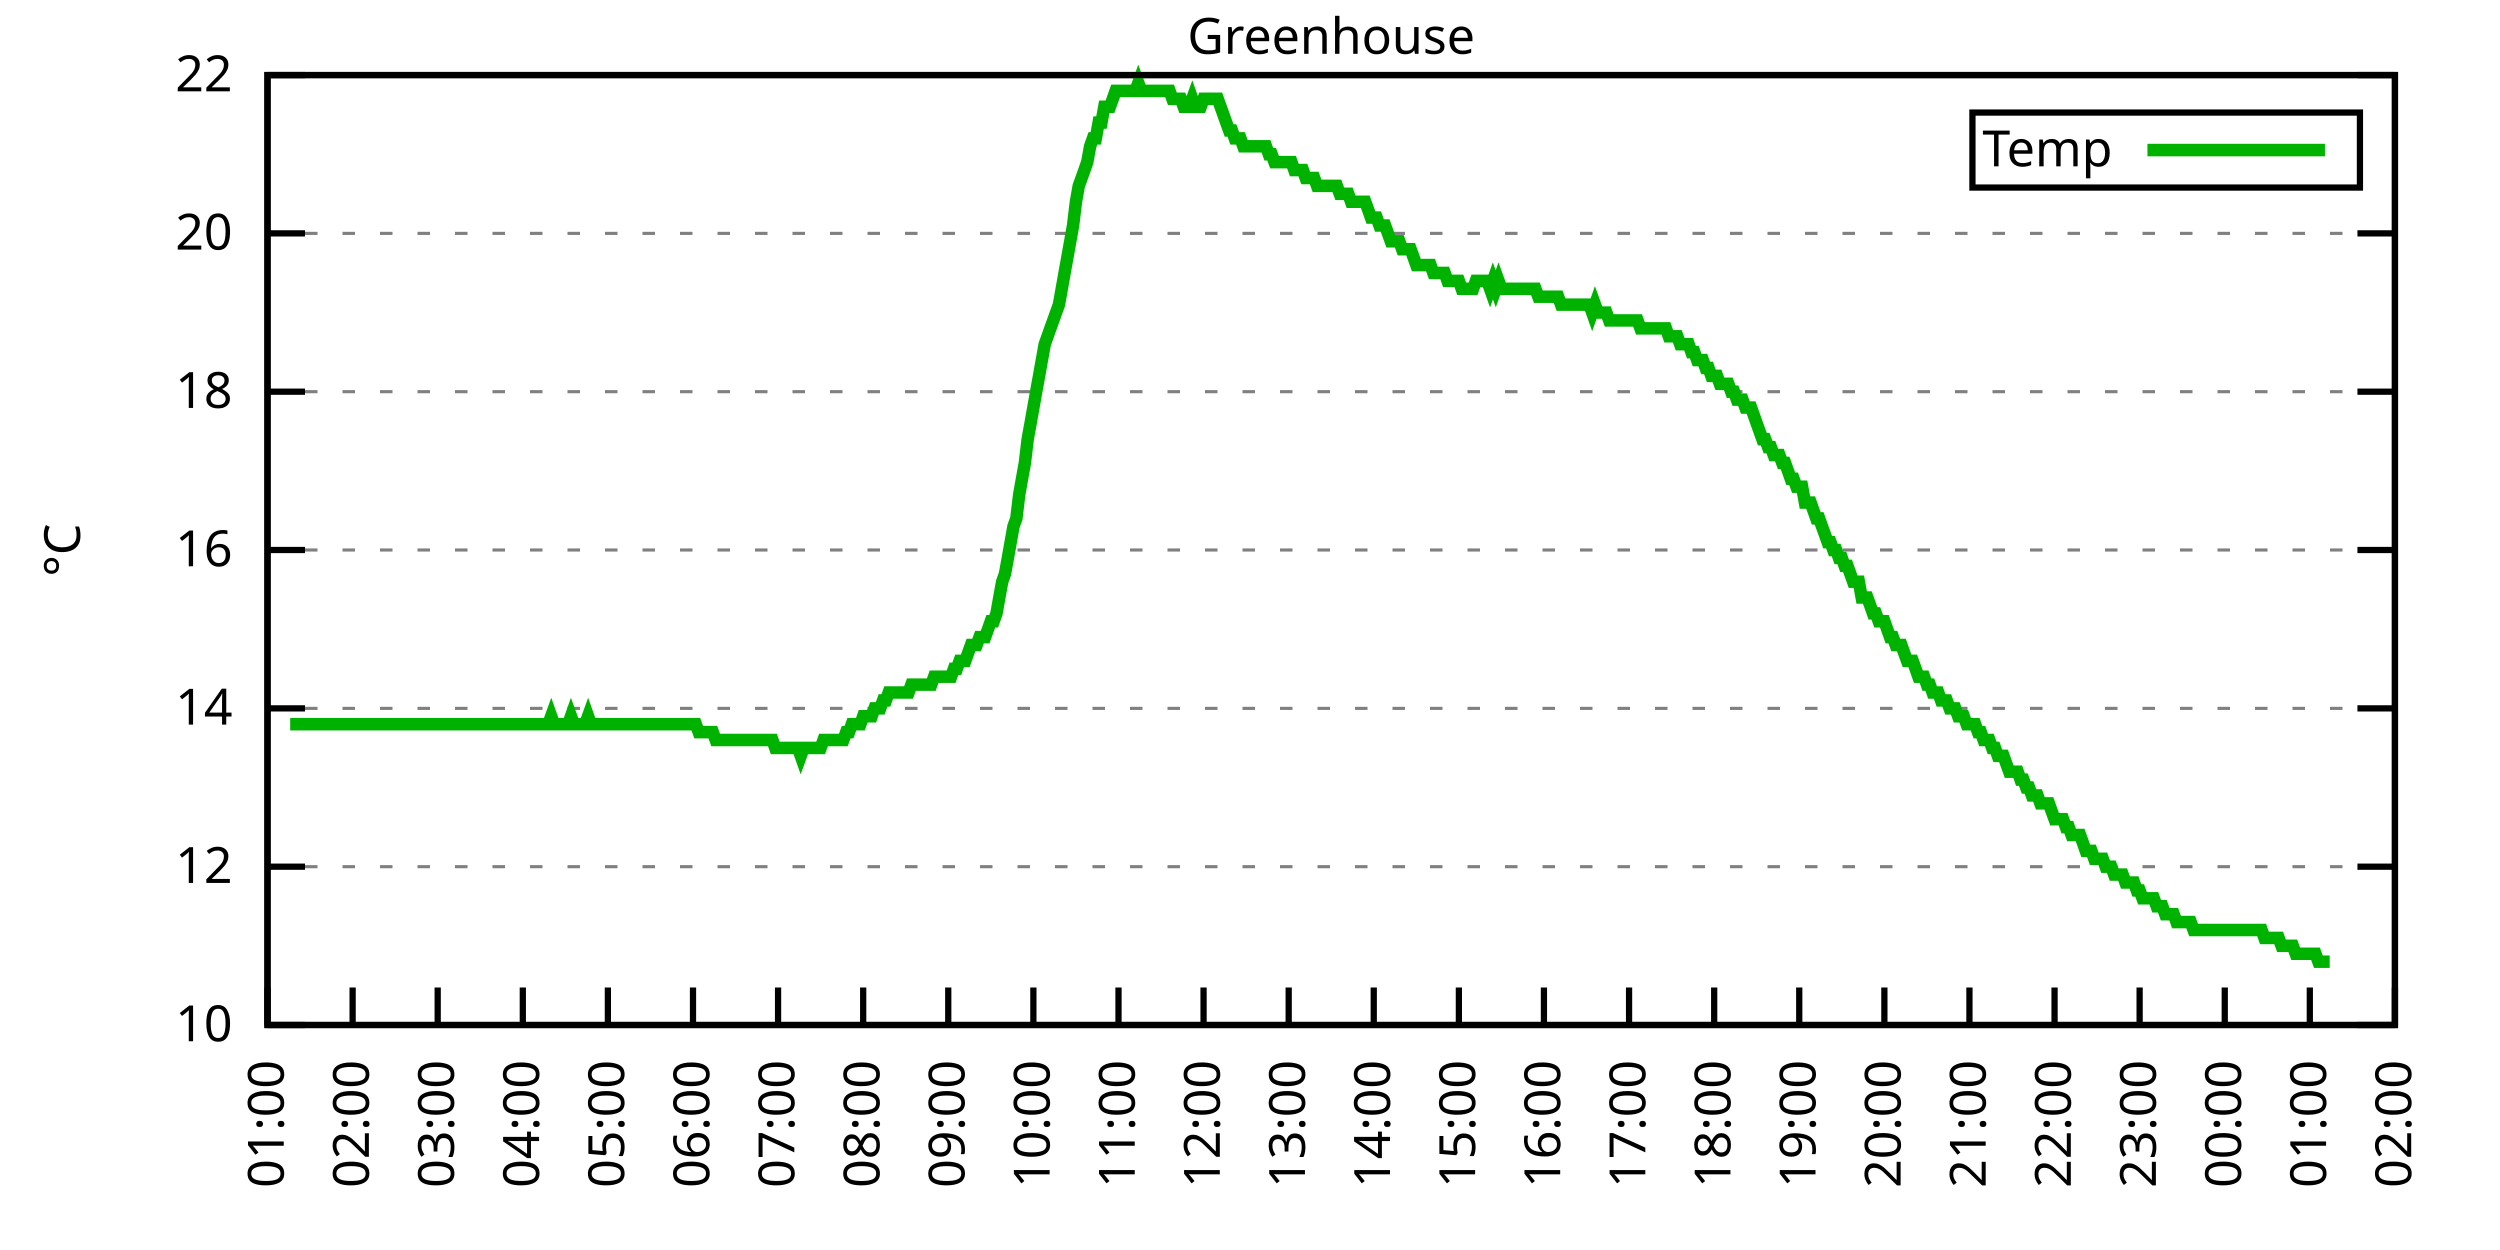
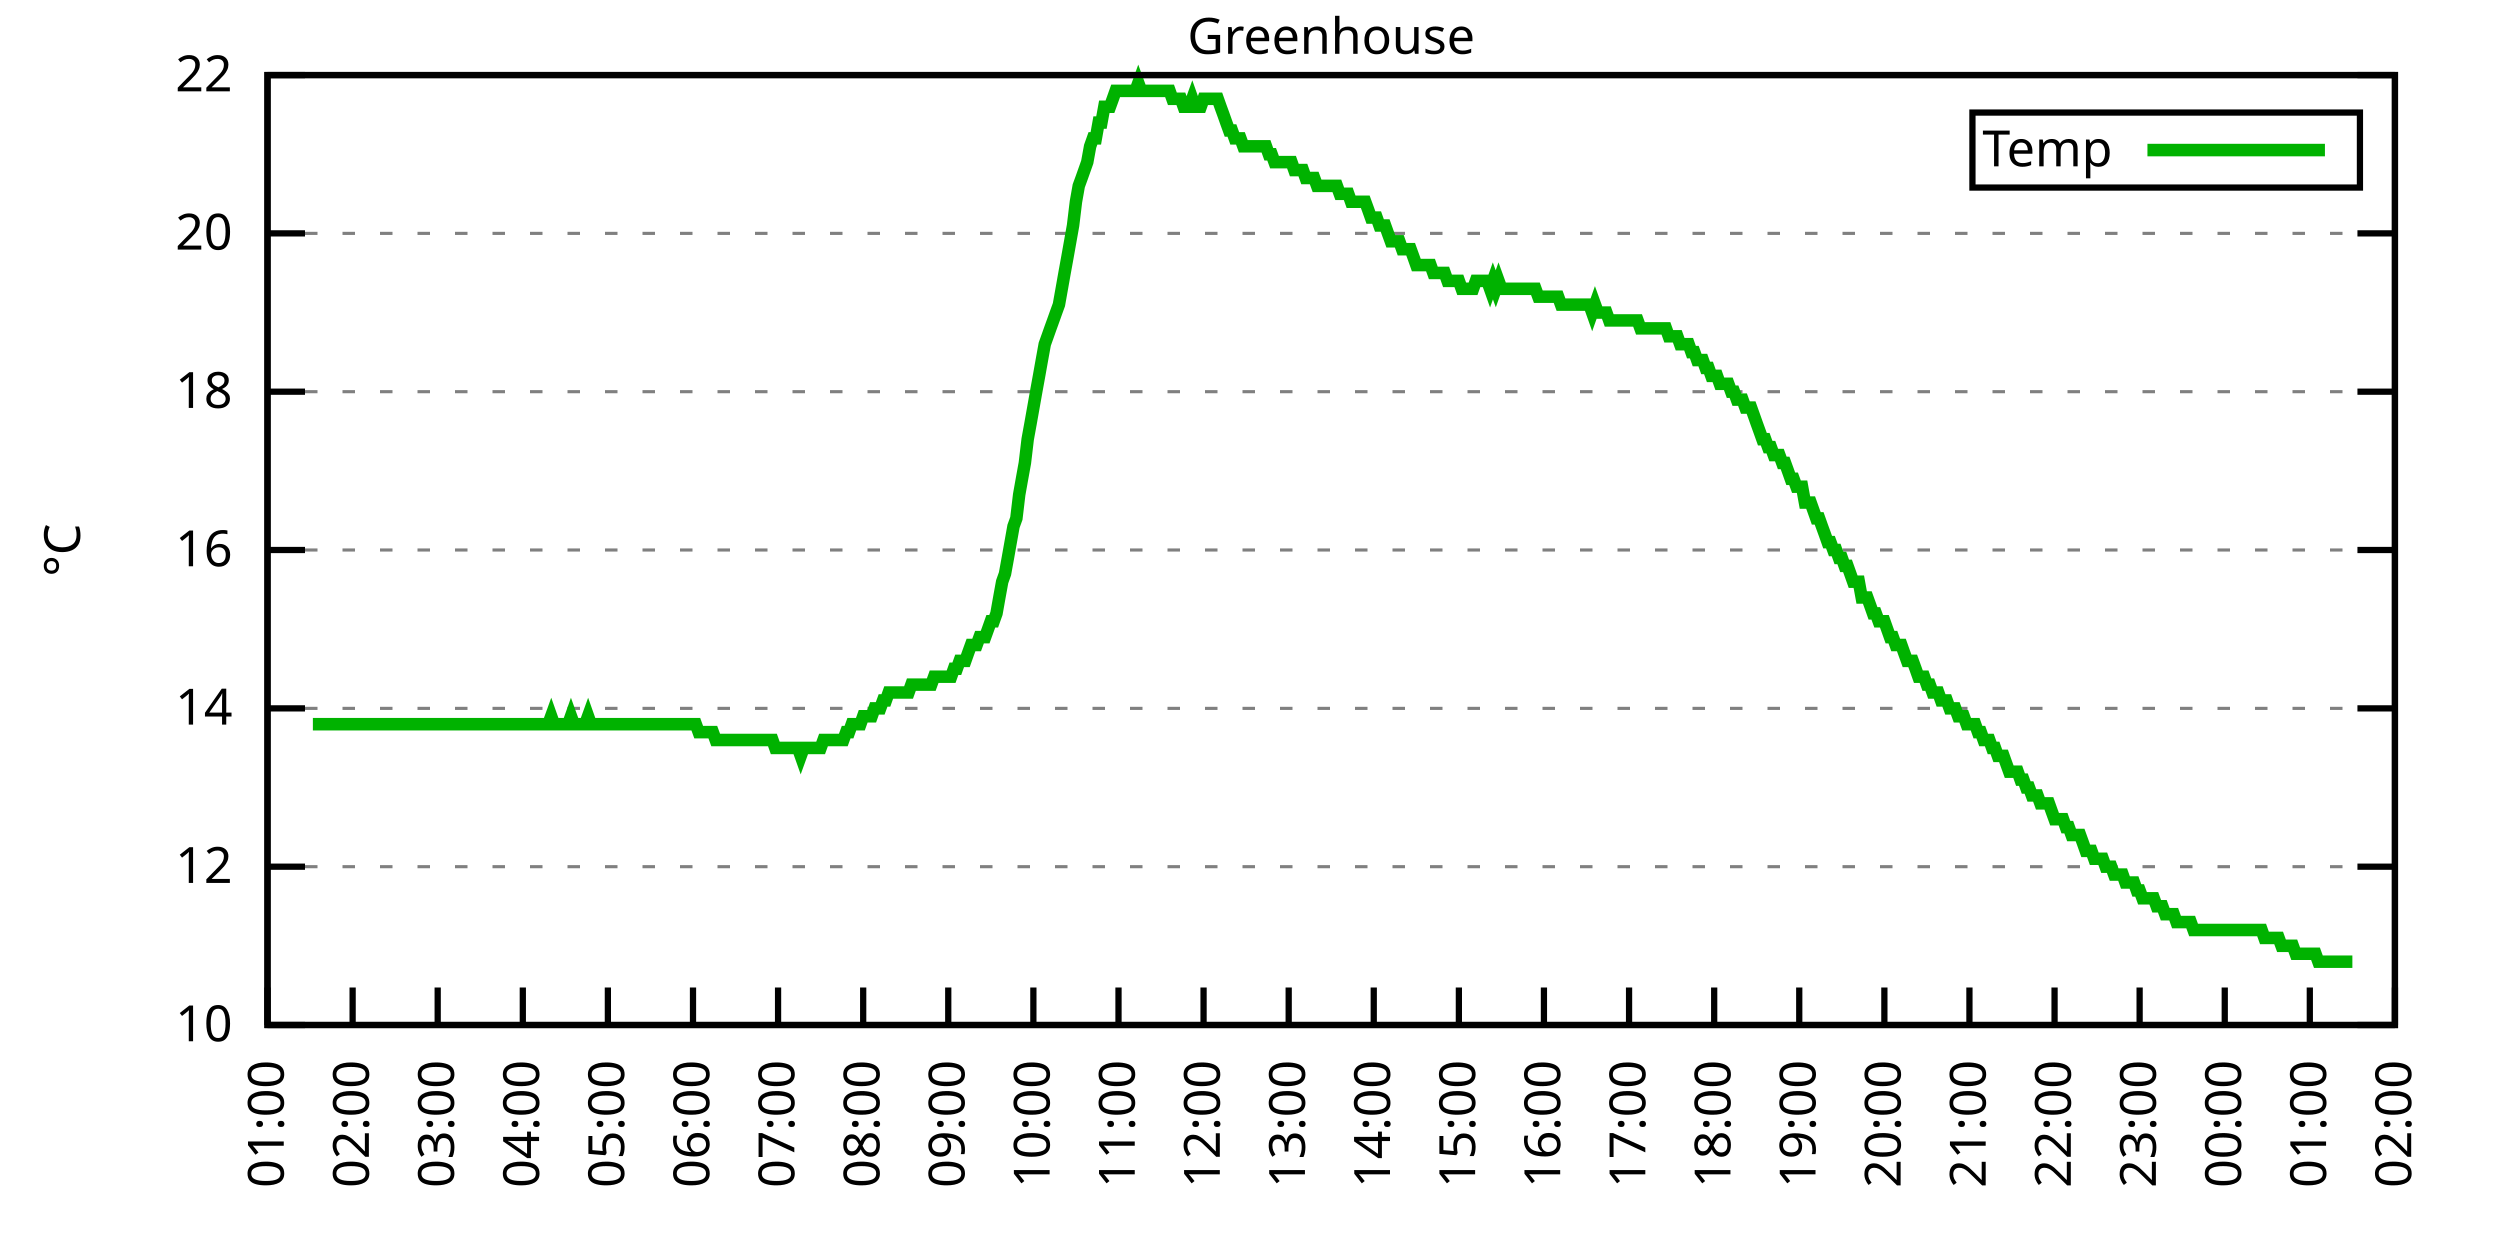
<svg xmlns="http://www.w3.org/2000/svg" xmlns:xlink="http://www.w3.org/1999/xlink" width="400" height="200" viewBox="0 0 400 200">
  <g id="gnuplot_canvas">
    <rect x="0" y="0" width="400" height="200" fill="none" />
    <defs>
      <circle id="gpDot" r="0.5" stroke-width="0.5" stroke="currentColor" />
      <path id="gpPt0" stroke-width="0.333" stroke="currentColor" d="M-1,0 h2 M0,-1 v2" />
      <path id="gpPt1" stroke-width="0.333" stroke="currentColor" d="M-1,-1 L1,1 M1,-1 L-1,1" />
      <path id="gpPt2" stroke-width="0.333" stroke="currentColor" d="M-1,0 L1,0 M0,-1 L0,1 M-1,-1 L1,1 M-1,1 L1,-1" />
      <rect id="gpPt3" stroke-width="0.333" stroke="currentColor" x="-1" y="-1" width="2" height="2" />
      <rect id="gpPt4" stroke-width="0.333" stroke="currentColor" fill="currentColor" x="-1" y="-1" width="2" height="2" />
      <circle id="gpPt5" stroke-width="0.333" stroke="currentColor" cx="0" cy="0" r="1" />
      <use xlink:href="#gpPt5" id="gpPt6" fill="currentColor" stroke="none" />
      <path id="gpPt7" stroke-width="0.333" stroke="currentColor" d="M0,-1.33 L-1.33,0.67 L1.33,0.67 z" />
      <use xlink:href="#gpPt7" id="gpPt8" fill="currentColor" stroke="none" />
      <use xlink:href="#gpPt7" id="gpPt9" stroke="currentColor" transform="rotate(180)" />
      <use xlink:href="#gpPt9" id="gpPt10" fill="currentColor" stroke="none" />
      <use xlink:href="#gpPt3" id="gpPt11" stroke="currentColor" transform="rotate(45)" />
      <use xlink:href="#gpPt11" id="gpPt12" fill="currentColor" stroke="none" />
      <path id="gpPt13" stroke-width="0.333" stroke="currentColor" d="M0,1.330 L1.265,0.411 L0.782,-1.067 L-0.782,-1.076 L-1.265,0.411 z" />
      <use xlink:href="#gpPt13" id="gpPt14" fill="currentColor" stroke="none" />
      <filter id="textbox" filterUnits="objectBoundingBox" x="0" y="0" height="1" width="1">
        <feFlood flood-color="white" flood-opacity="1" result="bgnd" />
        <feComposite in="SourceGraphic" in2="bgnd" operator="atop" />
      </filter>
      <filter id="greybox" filterUnits="objectBoundingBox" x="0" y="0" height="1" width="1">
        <feFlood flood-color="lightgrey" flood-opacity="1" result="grey" />
        <feComposite in="SourceGraphic" in2="grey" operator="atop" />
      </filter>
    </defs>
    <g fill="none" color="white" stroke="currentColor" stroke-width="1.00" stroke-linecap="butt" stroke-linejoin="miter">
</g>
    <g fill="none" color="black" stroke="currentColor" stroke-width="1.00" stroke-linecap="butt" stroke-linejoin="miter">
      <g stroke="none" shape-rendering="crispEdges">
        <polygon fill="rgb(255, 255, 255)" points="42.80,164.00 383.18,164.00 383.18,12.02 42.80,12.02 " />
      </g>
    </g>
    <g fill="none" color="black" stroke="currentColor" stroke-width="1.00" stroke-linecap="butt" stroke-linejoin="miter">
</g>
    <g fill="none" color="black" stroke="black" stroke-width="0.50" stroke-linecap="butt" stroke-linejoin="miter">
</g>
    <g fill="none" color="gray" stroke="currentColor" stroke-width="0.50" stroke-linecap="butt" stroke-linejoin="miter">
      <path stroke="gray" stroke-dasharray="2,4" class="gridline" d="M42.80,164.00 L383.19,164.00  " />
    </g>
    <g fill="none" color="gray" stroke="gray" stroke-width="1.00" stroke-linecap="butt" stroke-linejoin="miter">
</g>
    <g fill="none" color="black" stroke="currentColor" stroke-width="1.00" stroke-linecap="butt" stroke-linejoin="miter">
      <path stroke="black" d="M42.80,164.00 L48.80,164.00 M383.19,164.00 L377.19,164.00  " />
      <g transform="translate(37.20,166.60)" stroke="none" fill="black" font-family="Sans" font-size="8.00" text-anchor="end">
        <text>
          <tspan font-family="Sans"> 10</tspan>
        </text>
      </g>
    </g>
    <g fill="none" color="black" stroke="currentColor" stroke-width="1.00" stroke-linecap="butt" stroke-linejoin="miter">
</g>
    <g fill="none" color="black" stroke="black" stroke-width="0.50" stroke-linecap="butt" stroke-linejoin="miter">
</g>
    <g fill="none" color="gray" stroke="currentColor" stroke-width="0.50" stroke-linecap="butt" stroke-linejoin="miter">
      <path stroke="gray" stroke-dasharray="2,4" class="gridline" d="M42.80,138.67 L383.19,138.67  " />
    </g>
    <g fill="none" color="gray" stroke="gray" stroke-width="1.00" stroke-linecap="butt" stroke-linejoin="miter">
</g>
    <g fill="none" color="black" stroke="currentColor" stroke-width="1.00" stroke-linecap="butt" stroke-linejoin="miter">
      <path stroke="black" d="M42.80,138.67 L48.80,138.67 M383.19,138.67 L377.19,138.67  " />
      <g transform="translate(37.20,141.27)" stroke="none" fill="black" font-family="Sans" font-size="8.00" text-anchor="end">
        <text>
          <tspan font-family="Sans"> 12</tspan>
        </text>
      </g>
    </g>
    <g fill="none" color="black" stroke="currentColor" stroke-width="1.00" stroke-linecap="butt" stroke-linejoin="miter">
</g>
    <g fill="none" color="black" stroke="black" stroke-width="0.50" stroke-linecap="butt" stroke-linejoin="miter">
</g>
    <g fill="none" color="gray" stroke="currentColor" stroke-width="0.50" stroke-linecap="butt" stroke-linejoin="miter">
      <path stroke="gray" stroke-dasharray="2,4" class="gridline" d="M42.80,113.34 L383.19,113.34  " />
    </g>
    <g fill="none" color="gray" stroke="gray" stroke-width="1.00" stroke-linecap="butt" stroke-linejoin="miter">
</g>
    <g fill="none" color="black" stroke="currentColor" stroke-width="1.00" stroke-linecap="butt" stroke-linejoin="miter">
      <path stroke="black" d="M42.80,113.34 L48.80,113.34 M383.19,113.34 L377.19,113.34  " />
      <g transform="translate(37.20,115.94)" stroke="none" fill="black" font-family="Sans" font-size="8.00" text-anchor="end">
        <text>
          <tspan font-family="Sans"> 14</tspan>
        </text>
      </g>
    </g>
    <g fill="none" color="black" stroke="currentColor" stroke-width="1.00" stroke-linecap="butt" stroke-linejoin="miter">
</g>
    <g fill="none" color="black" stroke="black" stroke-width="0.50" stroke-linecap="butt" stroke-linejoin="miter">
</g>
    <g fill="none" color="gray" stroke="currentColor" stroke-width="0.50" stroke-linecap="butt" stroke-linejoin="miter">
      <path stroke="gray" stroke-dasharray="2,4" class="gridline" d="M42.80,88.00 L383.19,88.00  " />
    </g>
    <g fill="none" color="gray" stroke="gray" stroke-width="1.00" stroke-linecap="butt" stroke-linejoin="miter">
</g>
    <g fill="none" color="black" stroke="currentColor" stroke-width="1.00" stroke-linecap="butt" stroke-linejoin="miter">
      <path stroke="black" d="M42.80,88.00 L48.80,88.00 M383.19,88.00 L377.19,88.00  " />
      <g transform="translate(37.20,90.60)" stroke="none" fill="black" font-family="Sans" font-size="8.00" text-anchor="end">
        <text>
          <tspan font-family="Sans"> 16</tspan>
        </text>
      </g>
    </g>
    <g fill="none" color="black" stroke="currentColor" stroke-width="1.00" stroke-linecap="butt" stroke-linejoin="miter">
</g>
    <g fill="none" color="black" stroke="black" stroke-width="0.50" stroke-linecap="butt" stroke-linejoin="miter">
</g>
    <g fill="none" color="gray" stroke="currentColor" stroke-width="0.50" stroke-linecap="butt" stroke-linejoin="miter">
      <path stroke="gray" stroke-dasharray="2,4" class="gridline" d="M42.80,62.67 L383.19,62.67  " />
    </g>
    <g fill="none" color="gray" stroke="gray" stroke-width="1.00" stroke-linecap="butt" stroke-linejoin="miter">
</g>
    <g fill="none" color="black" stroke="currentColor" stroke-width="1.00" stroke-linecap="butt" stroke-linejoin="miter">
      <path stroke="black" d="M42.80,62.67 L48.80,62.67 M383.19,62.67 L377.19,62.67  " />
      <g transform="translate(37.20,65.27)" stroke="none" fill="black" font-family="Sans" font-size="8.00" text-anchor="end">
        <text>
          <tspan font-family="Sans"> 18</tspan>
        </text>
      </g>
    </g>
    <g fill="none" color="black" stroke="currentColor" stroke-width="1.00" stroke-linecap="butt" stroke-linejoin="miter">
</g>
    <g fill="none" color="black" stroke="black" stroke-width="0.50" stroke-linecap="butt" stroke-linejoin="miter">
</g>
    <g fill="none" color="gray" stroke="currentColor" stroke-width="0.50" stroke-linecap="butt" stroke-linejoin="miter">
      <path stroke="gray" stroke-dasharray="2,4" class="gridline" d="M42.80,37.34 L383.19,37.34  " />
    </g>
    <g fill="none" color="gray" stroke="gray" stroke-width="1.00" stroke-linecap="butt" stroke-linejoin="miter">
</g>
    <g fill="none" color="black" stroke="currentColor" stroke-width="1.00" stroke-linecap="butt" stroke-linejoin="miter">
      <path stroke="black" d="M42.80,37.34 L48.80,37.34 M383.19,37.34 L377.19,37.34  " />
      <g transform="translate(37.20,39.94)" stroke="none" fill="black" font-family="Sans" font-size="8.00" text-anchor="end">
        <text>
          <tspan font-family="Sans"> 20</tspan>
        </text>
      </g>
    </g>
    <g fill="none" color="black" stroke="currentColor" stroke-width="1.00" stroke-linecap="butt" stroke-linejoin="miter">
</g>
    <g fill="none" color="black" stroke="black" stroke-width="0.50" stroke-linecap="butt" stroke-linejoin="miter">
</g>
    <g fill="none" color="gray" stroke="currentColor" stroke-width="0.50" stroke-linecap="butt" stroke-linejoin="miter">
      <path stroke="gray" stroke-dasharray="2,4" class="gridline" d="M42.80,12.01 L383.19,12.01  " />
    </g>
    <g fill="none" color="gray" stroke="gray" stroke-width="1.00" stroke-linecap="butt" stroke-linejoin="miter">
</g>
    <g fill="none" color="black" stroke="currentColor" stroke-width="1.00" stroke-linecap="butt" stroke-linejoin="miter">
      <path stroke="black" d="M42.80,12.01 L48.80,12.01 M383.19,12.01 L377.19,12.01  " />
      <g transform="translate(37.20,14.61)" stroke="none" fill="black" font-family="Sans" font-size="8.00" text-anchor="end">
        <text>
          <tspan font-family="Sans"> 22</tspan>
        </text>
      </g>
    </g>
    <g fill="none" color="black" stroke="currentColor" stroke-width="1.00" stroke-linecap="butt" stroke-linejoin="miter">
      <path stroke="black" d="M42.80,164.00 L42.80,158.00  " />
      <g transform="translate(45.40,169.60) rotate(270.00)" stroke="none" fill="black" font-family="Sans" font-size="8.00" text-anchor="end">
        <text>
          <tspan font-family="Sans">01:00</tspan>
        </text>
      </g>
    </g>
    <g fill="none" color="black" stroke="currentColor" stroke-width="1.00" stroke-linecap="butt" stroke-linejoin="miter">
      <path stroke="black" d="M56.42,164.00 L56.42,158.00  " />
      <g transform="translate(59.02,169.60) rotate(270.00)" stroke="none" fill="black" font-family="Sans" font-size="8.00" text-anchor="end">
        <text>
          <tspan font-family="Sans">02:00</tspan>
        </text>
      </g>
    </g>
    <g fill="none" color="black" stroke="currentColor" stroke-width="1.00" stroke-linecap="butt" stroke-linejoin="miter">
      <path stroke="black" d="M70.03,164.00 L70.03,158.00  " />
      <g transform="translate(72.63,169.60) rotate(270.00)" stroke="none" fill="black" font-family="Sans" font-size="8.00" text-anchor="end">
        <text>
          <tspan font-family="Sans">03:00</tspan>
        </text>
      </g>
    </g>
    <g fill="none" color="black" stroke="currentColor" stroke-width="1.00" stroke-linecap="butt" stroke-linejoin="miter">
      <path stroke="black" d="M83.65,164.00 L83.65,158.00  " />
      <g transform="translate(86.25,169.60) rotate(270.00)" stroke="none" fill="black" font-family="Sans" font-size="8.00" text-anchor="end">
        <text>
          <tspan font-family="Sans">04:00</tspan>
        </text>
      </g>
    </g>
    <g fill="none" color="black" stroke="currentColor" stroke-width="1.00" stroke-linecap="butt" stroke-linejoin="miter">
      <path stroke="black" d="M97.26,164.00 L97.26,158.00  " />
      <g transform="translate(99.86,169.60) rotate(270.00)" stroke="none" fill="black" font-family="Sans" font-size="8.00" text-anchor="end">
        <text>
          <tspan font-family="Sans">05:00</tspan>
        </text>
      </g>
    </g>
    <g fill="none" color="black" stroke="currentColor" stroke-width="1.00" stroke-linecap="butt" stroke-linejoin="miter">
      <path stroke="black" d="M110.88,164.00 L110.88,158.00  " />
      <g transform="translate(113.48,169.60) rotate(270.00)" stroke="none" fill="black" font-family="Sans" font-size="8.00" text-anchor="end">
        <text>
          <tspan font-family="Sans">06:00</tspan>
        </text>
      </g>
    </g>
    <g fill="none" color="black" stroke="currentColor" stroke-width="1.00" stroke-linecap="butt" stroke-linejoin="miter">
      <path stroke="black" d="M124.49,164.00 L124.49,158.00  " />
      <g transform="translate(127.09,169.60) rotate(270.00)" stroke="none" fill="black" font-family="Sans" font-size="8.00" text-anchor="end">
        <text>
          <tspan font-family="Sans">07:00</tspan>
        </text>
      </g>
    </g>
    <g fill="none" color="black" stroke="currentColor" stroke-width="1.00" stroke-linecap="butt" stroke-linejoin="miter">
      <path stroke="black" d="M138.11,164.00 L138.11,158.00  " />
      <g transform="translate(140.71,169.60) rotate(270.00)" stroke="none" fill="black" font-family="Sans" font-size="8.00" text-anchor="end">
        <text>
          <tspan font-family="Sans">08:00</tspan>
        </text>
      </g>
    </g>
    <g fill="none" color="black" stroke="currentColor" stroke-width="1.00" stroke-linecap="butt" stroke-linejoin="miter">
      <path stroke="black" d="M151.72,164.00 L151.72,158.00  " />
      <g transform="translate(154.32,169.60) rotate(270.00)" stroke="none" fill="black" font-family="Sans" font-size="8.00" text-anchor="end">
        <text>
          <tspan font-family="Sans">09:00</tspan>
        </text>
      </g>
    </g>
    <g fill="none" color="black" stroke="currentColor" stroke-width="1.00" stroke-linecap="butt" stroke-linejoin="miter">
      <path stroke="black" d="M165.34,164.00 L165.34,158.00  " />
      <g transform="translate(167.94,169.60) rotate(270.00)" stroke="none" fill="black" font-family="Sans" font-size="8.00" text-anchor="end">
        <text>
          <tspan font-family="Sans">10:00</tspan>
        </text>
      </g>
    </g>
    <g fill="none" color="black" stroke="currentColor" stroke-width="1.00" stroke-linecap="butt" stroke-linejoin="miter">
      <path stroke="black" d="M178.96,164.00 L178.96,158.00  " />
      <g transform="translate(181.56,169.60) rotate(270.00)" stroke="none" fill="black" font-family="Sans" font-size="8.00" text-anchor="end">
        <text>
          <tspan font-family="Sans">11:00</tspan>
        </text>
      </g>
    </g>
    <g fill="none" color="black" stroke="currentColor" stroke-width="1.00" stroke-linecap="butt" stroke-linejoin="miter">
      <path stroke="black" d="M192.57,164.00 L192.57,158.00  " />
      <g transform="translate(195.17,169.60) rotate(270.00)" stroke="none" fill="black" font-family="Sans" font-size="8.00" text-anchor="end">
        <text>
          <tspan font-family="Sans">12:00</tspan>
        </text>
      </g>
    </g>
    <g fill="none" color="black" stroke="currentColor" stroke-width="1.00" stroke-linecap="butt" stroke-linejoin="miter">
      <path stroke="black" d="M206.19,164.00 L206.19,158.00  " />
      <g transform="translate(208.79,169.60) rotate(270.00)" stroke="none" fill="black" font-family="Sans" font-size="8.00" text-anchor="end">
        <text>
          <tspan font-family="Sans">13:00</tspan>
        </text>
      </g>
    </g>
    <g fill="none" color="black" stroke="currentColor" stroke-width="1.00" stroke-linecap="butt" stroke-linejoin="miter">
      <path stroke="black" d="M219.80,164.00 L219.80,158.00  " />
      <g transform="translate(222.40,169.60) rotate(270.00)" stroke="none" fill="black" font-family="Sans" font-size="8.00" text-anchor="end">
        <text>
          <tspan font-family="Sans">14:00</tspan>
        </text>
      </g>
    </g>
    <g fill="none" color="black" stroke="currentColor" stroke-width="1.00" stroke-linecap="butt" stroke-linejoin="miter">
      <path stroke="black" d="M233.42,164.00 L233.42,158.00  " />
      <g transform="translate(236.02,169.60) rotate(270.00)" stroke="none" fill="black" font-family="Sans" font-size="8.00" text-anchor="end">
        <text>
          <tspan font-family="Sans">15:00</tspan>
        </text>
      </g>
    </g>
    <g fill="none" color="black" stroke="currentColor" stroke-width="1.00" stroke-linecap="butt" stroke-linejoin="miter">
      <path stroke="black" d="M247.03,164.00 L247.03,158.00  " />
      <g transform="translate(249.63,169.60) rotate(270.00)" stroke="none" fill="black" font-family="Sans" font-size="8.00" text-anchor="end">
        <text>
          <tspan font-family="Sans">16:00</tspan>
        </text>
      </g>
    </g>
    <g fill="none" color="black" stroke="currentColor" stroke-width="1.00" stroke-linecap="butt" stroke-linejoin="miter">
      <path stroke="black" d="M260.65,164.00 L260.65,158.00  " />
      <g transform="translate(263.25,169.60) rotate(270.00)" stroke="none" fill="black" font-family="Sans" font-size="8.00" text-anchor="end">
        <text>
          <tspan font-family="Sans">17:00</tspan>
        </text>
      </g>
    </g>
    <g fill="none" color="black" stroke="currentColor" stroke-width="1.00" stroke-linecap="butt" stroke-linejoin="miter">
      <path stroke="black" d="M274.27,164.00 L274.27,158.00  " />
      <g transform="translate(276.87,169.60) rotate(270.00)" stroke="none" fill="black" font-family="Sans" font-size="8.00" text-anchor="end">
        <text>
          <tspan font-family="Sans">18:00</tspan>
        </text>
      </g>
    </g>
    <g fill="none" color="black" stroke="currentColor" stroke-width="1.00" stroke-linecap="butt" stroke-linejoin="miter">
      <path stroke="black" d="M287.88,164.00 L287.88,158.00  " />
      <g transform="translate(290.48,169.60) rotate(270.00)" stroke="none" fill="black" font-family="Sans" font-size="8.00" text-anchor="end">
        <text>
          <tspan font-family="Sans">19:00</tspan>
        </text>
      </g>
    </g>
    <g fill="none" color="black" stroke="currentColor" stroke-width="1.00" stroke-linecap="butt" stroke-linejoin="miter">
      <path stroke="black" d="M301.50,164.00 L301.50,158.00  " />
      <g transform="translate(304.10,169.60) rotate(270.00)" stroke="none" fill="black" font-family="Sans" font-size="8.00" text-anchor="end">
        <text>
          <tspan font-family="Sans">20:00</tspan>
        </text>
      </g>
    </g>
    <g fill="none" color="black" stroke="currentColor" stroke-width="1.00" stroke-linecap="butt" stroke-linejoin="miter">
      <path stroke="black" d="M315.11,164.00 L315.11,158.00  " />
      <g transform="translate(317.71,169.60) rotate(270.00)" stroke="none" fill="black" font-family="Sans" font-size="8.00" text-anchor="end">
        <text>
          <tspan font-family="Sans">21:00</tspan>
        </text>
      </g>
    </g>
    <g fill="none" color="black" stroke="currentColor" stroke-width="1.00" stroke-linecap="butt" stroke-linejoin="miter">
      <path stroke="black" d="M328.73,164.00 L328.73,158.00  " />
      <g transform="translate(331.33,169.60) rotate(270.00)" stroke="none" fill="black" font-family="Sans" font-size="8.00" text-anchor="end">
        <text>
          <tspan font-family="Sans">22:00</tspan>
        </text>
      </g>
    </g>
    <g fill="none" color="black" stroke="currentColor" stroke-width="1.00" stroke-linecap="butt" stroke-linejoin="miter">
      <path stroke="black" d="M342.34,164.00 L342.34,158.00  " />
      <g transform="translate(344.94,169.60) rotate(270.00)" stroke="none" fill="black" font-family="Sans" font-size="8.00" text-anchor="end">
        <text>
          <tspan font-family="Sans">23:00</tspan>
        </text>
      </g>
    </g>
    <g fill="none" color="black" stroke="currentColor" stroke-width="1.00" stroke-linecap="butt" stroke-linejoin="miter">
      <path stroke="black" d="M355.96,164.00 L355.96,158.00  " />
      <g transform="translate(358.56,169.60) rotate(270.00)" stroke="none" fill="black" font-family="Sans" font-size="8.00" text-anchor="end">
        <text>
          <tspan font-family="Sans">00:00</tspan>
        </text>
      </g>
    </g>
    <g fill="none" color="black" stroke="currentColor" stroke-width="1.00" stroke-linecap="butt" stroke-linejoin="miter">
      <path stroke="black" d="M369.57,164.00 L369.57,158.00  " />
      <g transform="translate(372.17,169.60) rotate(270.00)" stroke="none" fill="black" font-family="Sans" font-size="8.00" text-anchor="end">
        <text>
          <tspan font-family="Sans">01:00</tspan>
        </text>
      </g>
    </g>
    <g fill="none" color="black" stroke="currentColor" stroke-width="1.00" stroke-linecap="butt" stroke-linejoin="miter">
      <path stroke="black" d="M383.19,164.00 L383.19,158.00  " />
      <g transform="translate(385.79,169.60) rotate(270.00)" stroke="none" fill="black" font-family="Sans" font-size="8.00" text-anchor="end">
        <text>
          <tspan font-family="Sans">02:00</tspan>
        </text>
      </g>
    </g>
    <g fill="none" color="black" stroke="currentColor" stroke-width="1.00" stroke-linecap="butt" stroke-linejoin="miter">
</g>
    <g fill="none" color="black" stroke="currentColor" stroke-width="1.00" stroke-linecap="butt" stroke-linejoin="miter">
      <path stroke="black" d="M42.80,12.01 L42.80,164.00 L383.19,164.00 L383.19,12.01 L42.80,12.01 Z  " />
    </g>
    <g fill="none" color="black" stroke="currentColor" stroke-width="1.00" stroke-linecap="butt" stroke-linejoin="miter">
</g>
    <g fill="none" color="black" stroke="currentColor" stroke-width="1.00" stroke-linecap="butt" stroke-linejoin="miter">
      <path stroke="black" d="M315.59,30.01 L315.59,18.01 L377.59,18.01 L377.59,30.01 L315.59,30.01 Z  " />
    </g>
    <g id="Greenhouse_plot_1">
      <g fill="none" color="white" stroke="black" stroke-width="2.00" stroke-linecap="butt" stroke-linejoin="miter">
</g>
      <g fill="none" color="black" stroke="currentColor" stroke-width="2.00" stroke-linecap="butt" stroke-linejoin="miter">
        <g transform="translate(337.99,26.61)" stroke="none" fill="black" font-family="Sans" font-size="8.00" text-anchor="end">
          <text>
            <tspan font-family="Sans">Temp</tspan>
          </text>
        </g>
      </g>
      <g fill="none" color="black" stroke="currentColor" stroke-width="2.00" stroke-linecap="butt" stroke-linejoin="miter">
-         <path stroke="rgb(  0, 178,   0)" d="M343.59,24.01 L371.99,24.01 M46.43,115.87 L46.88,115.87 L47.34,115.87 L47.79,115.87 L48.25,115.87 L48.70,115.87   L49.15,115.87 L49.61,115.87 L50.06,115.87 L50.52,115.87 L50.97,115.87 L51.42,115.87 L51.88,115.87 L52.33,115.87   L52.78,115.87 L53.24,115.87 L53.69,115.87 L54.15,115.87 L54.60,115.87 L55.05,115.87 L55.51,115.87 L55.96,115.87   L56.42,115.87 L56.87,115.87 L57.32,115.87 L57.78,115.87 L58.23,115.87 L58.68,115.87 L59.14,115.87 L59.59,115.87   L60.05,115.87 L60.50,115.87 L60.95,115.87 L61.41,115.87 L61.86,115.87 L62.32,115.87 L62.77,115.87 L63.22,115.87   L63.68,115.87 L64.13,115.87 L64.58,115.87 L65.04,115.87 L65.49,115.87 L65.95,115.87 L66.40,115.87 L66.85,115.87   L67.31,115.87 L67.76,115.87 L68.22,115.87 L68.67,115.87 L69.12,115.87 L69.58,115.87 L70.03,115.87 L70.49,115.87   L70.94,115.87 L71.39,115.87 L71.85,115.87 L72.30,115.87 L72.75,115.87 L73.21,115.87 L73.66,115.87 L74.12,115.87   L74.57,115.87 L75.02,115.87 L75.48,115.87 L75.93,115.87 L76.39,115.87 L76.84,115.87 L77.29,115.87 L77.75,115.87   L78.20,115.87 L78.65,115.87 L79.11,115.87 L79.56,115.87 L80.02,115.87 L80.47,115.87 L80.92,115.87 L81.38,115.87   L81.83,115.87 L82.29,115.87 L82.74,115.87 L83.19,115.87 L83.65,115.87 L84.10,115.87 L84.55,115.87 L85.01,115.87   L85.46,115.87 L85.92,115.87 L86.37,115.87 L86.82,115.87 L87.28,115.87 L87.73,115.87 L88.19,114.60 L88.64,115.87   L89.09,115.87 L89.55,115.87 L90.00,115.87 L90.45,115.87 L90.91,115.87 L91.36,114.60 L91.82,115.87 L92.27,115.87   L92.72,115.87 L93.18,115.87 L93.63,115.87 L94.09,114.60 L94.54,115.87 L94.99,115.87 L95.45,115.87 L95.90,115.87   L96.35,115.87 L96.81,115.87 L97.26,115.87 L97.72,115.87 L98.17,115.87 L98.62,115.87 L99.08,115.87 L99.53,115.87   L99.99,115.87 L100.44,115.87 L100.89,115.87 L101.35,115.87 L101.80,115.87 L102.25,115.87 L102.71,115.87 L103.16,115.87   L103.62,115.87 L104.07,115.87 L104.52,115.87 L104.98,115.87 L105.43,115.87 L105.89,115.87 L106.34,115.87 L106.79,115.87   L107.25,115.87 L107.70,115.87 L108.15,115.87 L108.61,115.87 L109.06,115.87 L109.52,115.87 L109.97,115.87 L110.42,115.87   L110.88,115.87 L111.33,115.87 L111.79,117.14 L112.24,117.14 L112.69,117.14 L113.15,117.14 L113.60,117.14 L114.05,117.14   L114.51,118.40 L114.96,118.40 L115.42,118.40 L115.87,118.40 L116.32,118.40 L116.78,118.40 L117.23,118.40 L117.69,118.40   L118.14,118.40 L118.59,118.40 L119.05,118.40 L119.50,118.40 L119.96,118.40 L120.41,118.40 L120.86,118.40 L121.32,118.40   L121.77,118.40 L122.22,118.40 L122.68,118.40 L123.13,118.40 L123.59,118.40 L124.04,119.67 L124.49,119.67 L124.95,119.67   L125.40,119.67 L125.86,119.67 L126.31,119.67 L126.76,119.67 L127.22,119.67 L127.67,119.67 L128.12,120.94 L128.58,119.67   L129.03,119.67 L129.49,119.67 L129.94,119.67 L130.39,119.67 L130.85,119.67 L131.30,119.67 L131.76,118.40 L132.21,118.40   L132.66,118.40 L133.12,118.40 L133.57,118.40 L134.02,118.40 L134.48,118.40 L134.93,118.40 L135.39,117.14 L135.84,117.14   L136.29,115.87 L136.75,115.87 L137.20,115.87 L137.66,115.87 L138.11,114.60 L138.56,114.60 L139.02,114.60 L139.47,114.60   L139.92,113.34 L140.38,113.34 L140.83,113.34 L141.29,112.07 L141.74,112.07 L142.19,110.80 L142.65,110.80 L143.10,110.80   L143.56,110.80 L144.01,110.80 L144.46,110.80 L144.92,110.80 L145.37,110.80 L145.82,109.54 L146.28,109.54 L146.73,109.54   L147.19,109.54 L147.64,109.54 L148.09,109.54 L148.55,109.54 L149.00,109.54 L149.46,108.27 L149.91,108.27 L150.36,108.27   L150.82,108.27 L151.27,108.27 L151.72,108.27 L152.18,108.27 L152.63,107.00 L153.09,107.00 L153.54,105.74 L153.99,105.74   L154.45,105.74 L154.90,104.47 L155.36,103.20 L155.81,103.20 L156.26,103.20 L156.72,101.94 L157.17,101.94 L157.62,101.94   L158.08,100.67 L158.53,99.40 L158.99,99.40 L159.44,98.14 L159.89,95.60 L160.35,93.07 L160.80,91.80 L161.26,89.27   L161.71,86.74 L162.16,84.21 L162.62,82.94 L163.07,79.14 L163.52,76.61 L163.98,74.07 L164.43,70.27 L164.89,67.74   L165.34,65.21 L165.79,62.67 L166.25,60.14 L166.70,57.61 L167.16,55.07 L167.61,53.81 L168.06,52.54 L168.52,51.27   L168.97,50.01 L169.43,48.74 L169.88,46.21 L170.33,43.67 L170.79,41.14 L171.24,38.61 L171.69,36.08 L172.15,32.28   L172.60,29.74 L173.06,28.48 L173.51,27.21 L173.96,25.94 L174.42,23.41 L174.87,22.14 L175.33,22.14 L175.78,19.61   L176.23,19.61 L176.69,17.08 L177.14,17.08 L177.59,17.08 L178.05,15.81 L178.50,14.54 L178.96,14.54 L179.41,14.54   L179.86,14.54 L180.32,14.54 L180.77,14.54 L181.23,14.54 L181.68,14.54 L182.13,13.28 L182.59,14.54 L183.04,14.54   L183.49,14.54 L183.95,14.54 L184.40,14.54 L184.86,14.54 L185.31,14.54 L185.76,14.54 L186.22,14.54 L186.67,14.54   L187.13,14.54 L187.58,15.81 L188.03,15.81 L188.49,15.81 L188.94,15.81 L189.39,17.08 L189.85,17.08 L190.30,17.08   L190.76,15.81 L191.21,17.08 L191.66,17.08 L192.12,17.08 L192.57,15.81 L193.03,15.81 L193.48,15.81 L193.93,15.81   L194.39,15.81 L194.84,15.81 L195.29,17.08 L195.75,18.34 L196.20,19.61 L196.66,20.88 L197.11,20.88 L197.56,22.14   L198.02,22.14 L198.47,22.14 L198.93,23.41 L199.38,23.41 L199.83,23.41 L200.29,23.41 L200.74,23.41 L201.19,23.41   L201.65,23.41 L202.10,23.41 L202.56,23.41 L203.01,24.68 L203.46,24.68 L203.92,25.94 L204.37,25.94 L204.83,25.94   L205.28,25.94 L205.73,25.94 L206.19,25.94 L206.64,25.94 L207.09,27.21 L207.55,27.21 L208.00,27.21 L208.46,27.21   L208.91,28.48 L209.36,28.48 L209.82,28.48 L210.27,28.48 L210.73,29.74 L211.18,29.74 L211.63,29.74 L212.09,29.74   L212.54,29.74 L213.00,29.74 L213.45,29.74 L213.90,29.74 L214.36,31.01 L214.81,31.01 L215.26,31.01 L215.72,31.01   L216.17,32.28 L216.63,32.28 L217.08,32.28 L217.53,32.28 L217.99,32.28 L218.44,32.28 L218.90,33.54 L219.35,34.81   L219.80,34.81 L220.26,34.81 L220.71,36.08 L221.16,36.08 L221.62,36.08 L222.07,37.34 L222.53,38.61 L222.98,38.61   L223.43,38.61 L223.89,38.61 L224.34,39.87 L224.80,39.87 L225.25,39.87 L225.70,39.87 L226.16,41.14 L226.61,42.41   L227.06,42.41 L227.52,42.41 L227.97,42.41 L228.43,42.41 L228.88,42.41 L229.33,43.67 L229.79,43.67 L230.24,43.67   L230.70,43.67 L231.15,43.67 L231.60,44.94 L232.06,44.94 L232.51,44.94 L232.96,44.94 L233.42,44.94 L233.87,46.21   L234.33,46.21 L234.78,46.21 L235.23,46.21 L235.69,46.21 L236.14,44.94 L236.60,44.94 L237.05,44.94 L237.50,44.94   L237.96,44.94 L238.41,46.21 L238.86,44.94 L239.32,46.21 L239.77,44.94 L240.23,46.21 L240.68,46.21 L241.13,46.21   L241.59,46.21 L242.04,46.21 L242.50,46.21 L242.95,46.21 L243.40,46.21 L243.86,46.21 L244.31,46.21 L244.76,46.21   L245.22,46.21 L245.67,46.21 L246.13,47.47 L246.58,47.47 L247.03,47.47 L247.49,47.47 L247.94,47.47 L248.40,47.47   L248.85,47.47 L249.30,47.47 L249.76,48.74 L250.21,48.74 L250.66,48.74 L251.12,48.74 L251.57,48.74 L252.03,48.74   L252.48,48.74 L252.93,48.74 L253.39,48.74 L253.84,48.74 L254.30,48.74 L254.75,50.01 L255.20,48.74 L255.66,50.01   L256.11,50.01 L256.56,50.01 L257.02,50.01 L257.47,51.27 L257.93,51.27 L258.38,51.27 L258.83,51.27 L259.29,51.27   L259.74,51.27 L260.20,51.27 L260.65,51.27 L261.10,51.27 L261.56,51.27 L262.01,51.27 L262.47,52.54 L262.92,52.54   L263.37,52.54 L263.83,52.54 L264.28,52.54 L264.73,52.54 L265.19,52.54 L265.64,52.54 L266.10,52.54 L266.55,52.54   L267.00,53.81 L267.46,53.81 L267.91,53.81 L268.37,53.81 L268.82,55.07 L269.27,55.07 L269.73,55.07 L270.18,55.07   L270.63,56.34 L271.09,56.34 L271.54,57.61 L272.00,57.61 L272.45,57.61 L272.90,58.87 L273.36,58.87 L273.81,60.14   L274.27,60.14 L274.72,60.14 L275.17,61.41 L275.63,61.41 L276.08,61.41 L276.53,61.41 L276.99,62.67 L277.44,62.67   L277.90,63.94 L278.35,63.94 L278.80,63.94 L279.26,65.21 L279.71,65.21 L280.17,65.21 L280.62,66.47 L281.07,67.74   L281.53,69.01 L281.98,70.27 L282.43,70.27 L282.89,71.54 L283.34,71.54 L283.80,72.81 L284.25,72.81 L284.70,72.81   L285.16,74.07 L285.61,74.07 L286.07,75.34 L286.52,76.61 L286.97,76.61 L287.43,77.87 L287.88,77.87 L288.33,77.87   L288.79,80.41 L289.24,80.41 L289.70,80.41 L290.15,81.67 L290.60,82.94 L291.06,82.94 L291.51,84.21 L291.97,85.47   L292.42,86.74 L292.87,86.74 L293.33,88.00 L293.78,88.00 L294.23,89.27 L294.69,89.27 L295.14,90.54 L295.60,90.54   L296.05,91.80 L296.50,93.07 L296.96,93.07 L297.41,93.07 L297.87,95.60 L298.32,95.60 L298.77,95.60 L299.23,96.87   L299.68,98.14 L300.13,98.14 L300.59,99.40 L301.04,99.40 L301.50,99.40 L301.95,100.67 L302.40,101.94 L302.86,101.94   L303.31,103.20 L303.77,103.20 L304.22,103.20 L304.67,104.47 L305.13,105.74 L305.58,105.74 L306.03,105.74 L306.49,107.00   L306.94,108.27 L307.40,108.27 L307.85,108.27 L308.30,109.54 L308.76,109.54 L309.21,110.80 L309.67,110.80 L310.12,110.80   L310.57,112.07 L311.03,112.07 L311.48,112.07 L311.94,113.34 L312.39,113.34 L312.84,113.34 L313.30,114.60 L313.75,114.60   L314.20,114.60 L314.66,115.87 L315.11,115.87 L315.57,115.87 L316.02,115.87 L316.47,117.14 L316.93,117.14 L317.38,118.40   L317.84,118.40 L318.29,118.40 L318.74,119.67 L319.20,119.67 L319.65,120.94 L320.10,120.94 L320.56,120.94 L321.01,122.20   L321.47,123.47 L321.92,123.47 L322.37,123.47 L322.83,123.47 L323.28,124.74 L323.74,124.74 L324.19,126.00 L324.64,126.00   L325.10,127.27 L325.55,127.27 L326.00,127.27 L326.46,128.54 L326.91,128.54 L327.37,128.54 L327.82,128.54 L328.27,129.80   L328.73,131.07 L329.18,131.07 L329.64,131.07 L330.09,131.07 L330.54,132.34 L331.00,132.34 L331.45,133.60 L331.90,133.60   L332.36,133.60 L332.81,133.60 L333.27,134.87 L333.72,136.14 L334.17,136.14 L334.63,136.14 L335.08,137.40 L335.54,137.40   L335.99,137.40 L336.44,137.40 L336.90,138.67 L337.35,138.67 L337.80,138.67 L338.26,139.93 L338.71,139.93 L339.17,139.93   L339.62,139.93 L340.07,141.20 L340.53,141.20 L340.98,141.20 L341.44,141.20 L341.89,142.47 L342.34,142.47 L342.80,143.73   L343.25,143.73 L343.70,143.73 L344.16,143.73 L344.61,143.73 L345.07,145.00 L345.52,145.00 L345.97,145.00 L346.43,146.27   L346.88,146.27 L347.34,146.27 L347.79,146.27 L348.24,147.53 L348.70,147.53 L349.15,147.53 L349.60,147.53 L350.06,147.53   L350.51,147.53 L350.97,148.80 L351.42,148.80 L351.87,148.80 L352.33,148.80 L352.78,148.80 L353.24,148.80 L353.69,148.80   L354.14,148.80 L354.60,148.80 L355.05,148.80 L355.50,148.80 L355.96,148.80 L356.41,148.80 L356.87,148.80 L357.32,148.80   L357.77,148.80 L358.23,148.80 L358.68,148.80 L359.14,148.80 L359.59,148.80 L360.04,148.80 L360.50,148.80 L360.95,148.80   L361.41,148.80 L361.86,148.80 L362.31,150.07 L362.77,150.07 L363.22,150.07 L363.67,150.07 L364.13,150.07 L364.58,150.07   L365.04,151.33 L365.49,151.33 L365.94,151.33 L366.40,151.33 L366.85,151.33 L367.31,152.60 L367.76,152.60 L368.21,152.60   L368.67,152.60 L369.12,152.60 L369.57,152.60 L370.03,152.60 L370.48,152.60 L370.94,153.87 L371.39,153.87 L371.84,153.87   L372.30,153.87 L372.75,153.87  " />
+         <path stroke="rgb(  0, 178,   0)" d="M343.59,24.01 L371.99,24.01 M50.06,115.87 L50.52,115.87 L50.97,115.87 L51.42,115.87 L51.88,115.87 L52.33,115.87   L52.78,115.87 L53.24,115.87 L53.69,115.87 L54.15,115.87 L54.60,115.87 L55.05,115.87 L55.51,115.87 L55.96,115.87   L56.42,115.87 L56.87,115.87 L57.32,115.87 L57.78,115.87 L58.23,115.87 L58.68,115.87 L59.14,115.87 L59.59,115.87   L60.05,115.87 L60.50,115.87 L60.95,115.87 L61.41,115.87 L61.86,115.87 L62.32,115.87 L62.77,115.87 L63.22,115.87   L63.68,115.87 L64.13,115.87 L64.58,115.87 L65.04,115.87 L65.49,115.87 L65.95,115.87 L66.40,115.87 L66.85,115.87   L67.31,115.87 L67.76,115.87 L68.22,115.87 L68.67,115.87 L69.12,115.87 L69.58,115.87 L70.03,115.87 L70.49,115.87   L70.94,115.87 L71.39,115.87 L71.85,115.87 L72.30,115.87 L72.75,115.87 L73.21,115.87 L73.66,115.87 L74.12,115.87   L74.57,115.87 L75.02,115.87 L75.48,115.87 L75.93,115.87 L76.39,115.87 L76.84,115.87 L77.29,115.87 L77.75,115.87   L78.20,115.87 L78.65,115.87 L79.11,115.87 L79.56,115.87 L80.02,115.87 L80.47,115.87 L80.92,115.87 L81.38,115.87   L81.83,115.87 L82.29,115.87 L82.74,115.87 L83.19,115.87 L83.65,115.87 L84.10,115.87 L84.55,115.87 L85.01,115.87   L85.46,115.87 L85.92,115.87 L86.37,115.87 L86.82,115.87 L87.28,115.87 L87.73,115.87 L88.19,114.60 L88.64,115.87   L89.09,115.87 L89.55,115.87 L90.00,115.87 L90.45,115.87 L90.91,115.87 L91.36,114.60 L91.82,115.87 L92.27,115.87   L92.72,115.87 L93.18,115.87 L93.63,115.87 L94.09,114.60 L94.54,115.87 L94.99,115.87 L95.45,115.87 L95.90,115.87   L96.35,115.87 L96.81,115.87 L97.26,115.87 L97.72,115.87 L98.17,115.87 L98.62,115.87 L99.08,115.87 L99.53,115.87   L99.99,115.87 L100.44,115.87 L100.89,115.87 L101.35,115.87 L101.80,115.87 L102.25,115.87 L102.71,115.87 L103.16,115.87   L103.62,115.87 L104.07,115.87 L104.52,115.87 L104.98,115.87 L105.43,115.87 L105.89,115.87 L106.34,115.87 L106.79,115.87   L107.25,115.87 L107.70,115.87 L108.15,115.87 L108.61,115.87 L109.06,115.87 L109.52,115.87 L109.97,115.87 L110.42,115.87   L110.88,115.87 L111.33,115.87 L111.79,117.14 L112.24,117.14 L112.69,117.14 L113.15,117.14 L113.60,117.14 L114.05,117.14   L114.51,118.40 L114.96,118.40 L115.42,118.40 L115.87,118.40 L116.32,118.40 L116.78,118.40 L117.23,118.40 L117.69,118.40   L118.14,118.40 L118.59,118.40 L119.05,118.40 L119.50,118.40 L119.96,118.40 L120.41,118.40 L120.86,118.40 L121.32,118.40   L121.77,118.40 L122.22,118.40 L122.68,118.40 L123.13,118.40 L123.59,118.40 L124.04,119.67 L124.49,119.67 L124.95,119.67   L125.40,119.67 L125.86,119.67 L126.31,119.67 L126.76,119.67 L127.22,119.67 L127.67,119.67 L128.12,120.94 L128.58,119.67   L129.03,119.67 L129.49,119.67 L129.94,119.67 L130.39,119.67 L130.85,119.67 L131.30,119.67 L131.76,118.40 L132.21,118.40   L132.66,118.40 L133.12,118.40 L133.57,118.40 L134.02,118.40 L134.48,118.40 L134.93,118.40 L135.39,117.14 L135.84,117.14   L136.29,115.87 L136.75,115.87 L137.20,115.87 L137.66,115.87 L138.11,114.60 L138.56,114.60 L139.02,114.60 L139.47,114.60   L139.92,113.34 L140.38,113.34 L140.83,113.34 L141.29,112.07 L141.74,112.07 L142.19,110.80 L142.65,110.80 L143.10,110.80   L143.56,110.80 L144.01,110.80 L144.46,110.80 L144.92,110.80 L145.37,110.80 L145.82,109.54 L146.28,109.54 L146.73,109.54   L147.19,109.54 L147.64,109.54 L148.09,109.54 L148.55,109.54 L149.00,109.54 L149.46,108.27 L149.91,108.27 L150.36,108.27   L150.82,108.27 L151.27,108.27 L151.72,108.27 L152.18,108.27 L152.63,107.00 L153.09,107.00 L153.54,105.74 L153.99,105.74   L154.45,105.74 L154.90,104.47 L155.36,103.20 L155.81,103.20 L156.26,103.20 L156.72,101.94 L157.17,101.94 L157.62,101.94   L158.08,100.67 L158.53,99.40 L158.99,99.40 L159.44,98.14 L159.89,95.60 L160.35,93.07 L160.80,91.80 L161.26,89.27   L161.71,86.74 L162.16,84.21 L162.62,82.94 L163.07,79.14 L163.52,76.61 L163.98,74.07 L164.43,70.27 L164.89,67.74   L165.34,65.21 L165.79,62.67 L166.25,60.14 L166.70,57.61 L167.16,55.07 L167.61,53.81 L168.06,52.54 L168.52,51.27   L168.97,50.01 L169.43,48.74 L169.88,46.21 L170.33,43.67 L170.79,41.14 L171.24,38.61 L171.69,36.08 L172.15,32.28   L172.60,29.74 L173.06,28.48 L173.51,27.21 L173.96,25.94 L174.42,23.41 L174.87,22.14 L175.33,22.14 L175.78,19.61   L176.23,19.61 L176.69,17.08 L177.14,17.08 L177.59,17.08 L178.05,15.81 L178.50,14.54 L178.96,14.54 L179.41,14.54   L179.86,14.54 L180.32,14.54 L180.77,14.54 L181.23,14.54 L181.68,14.54 L182.13,13.28 L182.59,14.54 L183.04,14.54   L183.49,14.54 L183.95,14.54 L184.40,14.54 L184.86,14.54 L185.31,14.54 L185.76,14.54 L186.22,14.54 L186.67,14.54   L187.13,14.54 L187.58,15.81 L188.03,15.81 L188.49,15.81 L188.94,15.81 L189.39,17.08 L189.85,17.08 L190.30,17.08   L190.76,15.81 L191.21,17.08 L191.66,17.08 L192.12,17.08 L192.57,15.81 L193.03,15.81 L193.48,15.81 L193.93,15.81   L194.39,15.81 L194.84,15.81 L195.29,17.08 L195.75,18.34 L196.20,19.61 L196.66,20.88 L197.11,20.88 L197.56,22.14   L198.02,22.14 L198.47,22.14 L198.93,23.41 L199.38,23.41 L199.83,23.41 L200.29,23.41 L200.74,23.41 L201.19,23.41   L201.65,23.41 L202.10,23.41 L202.56,23.41 L203.01,24.68 L203.46,24.68 L203.92,25.94 L204.37,25.94 L204.83,25.94   L205.28,25.94 L205.73,25.94 L206.19,25.94 L206.64,25.94 L207.09,27.21 L207.55,27.21 L208.00,27.21 L208.46,27.21   L208.91,28.48 L209.36,28.48 L209.82,28.48 L210.27,28.48 L210.73,29.74 L211.18,29.74 L211.63,29.74 L212.09,29.74   L212.54,29.74 L213.00,29.74 L213.45,29.74 L213.90,29.74 L214.36,31.01 L214.81,31.01 L215.26,31.01 L215.72,31.01   L216.17,32.28 L216.63,32.28 L217.08,32.28 L217.53,32.28 L217.99,32.28 L218.44,32.28 L218.90,33.54 L219.35,34.81   L219.80,34.81 L220.26,34.81 L220.71,36.08 L221.16,36.08 L221.62,36.08 L222.07,37.34 L222.53,38.61 L222.98,38.61   L223.43,38.61 L223.89,38.61 L224.34,39.87 L224.80,39.87 L225.25,39.87 L225.70,39.87 L226.16,41.14 L226.61,42.41   L227.06,42.41 L227.52,42.41 L227.97,42.41 L228.43,42.41 L228.88,42.41 L229.33,43.67 L229.79,43.67 L230.24,43.67   L230.70,43.67 L231.15,43.67 L231.60,44.94 L232.06,44.94 L232.51,44.94 L232.96,44.94 L233.42,44.94 L233.87,46.21   L234.33,46.21 L234.78,46.21 L235.23,46.21 L235.69,46.21 L236.14,44.94 L236.60,44.94 L237.05,44.94 L237.50,44.94   L237.96,44.94 L238.41,46.21 L238.86,44.94 L239.32,46.21 L239.77,44.94 L240.23,46.21 L240.68,46.21 L241.13,46.21   L241.59,46.21 L242.04,46.21 L242.50,46.21 L242.95,46.21 L243.40,46.21 L243.86,46.21 L244.31,46.21 L244.76,46.21   L245.22,46.21 L245.67,46.21 L246.13,47.47 L246.58,47.47 L247.03,47.47 L247.49,47.47 L247.94,47.47 L248.40,47.47   L248.85,47.47 L249.30,47.47 L249.76,48.74 L250.21,48.74 L250.66,48.74 L251.12,48.74 L251.57,48.74 L252.03,48.74   L252.48,48.74 L252.93,48.74 L253.39,48.74 L253.84,48.74 L254.30,48.74 L254.75,50.01 L255.20,48.74 L255.66,50.01   L256.11,50.01 L256.56,50.01 L257.02,50.01 L257.47,51.27 L257.93,51.27 L258.38,51.27 L258.83,51.27 L259.29,51.27   L259.74,51.27 L260.20,51.27 L260.65,51.27 L261.10,51.27 L261.56,51.27 L262.01,51.27 L262.47,52.54 L262.92,52.54   L263.37,52.54 L263.83,52.54 L264.28,52.54 L264.73,52.54 L265.19,52.54 L265.64,52.54 L266.10,52.54 L266.55,52.54   L267.00,53.81 L267.46,53.81 L267.91,53.81 L268.37,53.81 L268.82,55.07 L269.27,55.07 L269.73,55.07 L270.18,55.07   L270.63,56.34 L271.09,56.34 L271.54,57.61 L272.00,57.61 L272.45,57.61 L272.90,58.87 L273.36,58.87 L273.81,60.14   L274.27,60.14 L274.72,60.14 L275.17,61.41 L275.63,61.41 L276.08,61.41 L276.53,61.41 L276.99,62.67 L277.44,62.67   L277.90,63.94 L278.35,63.94 L278.80,63.94 L279.26,65.21 L279.71,65.21 L280.17,65.21 L280.62,66.47 L281.07,67.74   L281.53,69.01 L281.98,70.27 L282.43,70.27 L282.89,71.54 L283.34,71.54 L283.80,72.81 L284.25,72.81 L284.70,72.81   L285.16,74.07 L285.61,74.07 L286.07,75.34 L286.52,76.61 L286.97,76.61 L287.43,77.87 L287.88,77.87 L288.33,77.87   L288.79,80.41 L289.24,80.41 L289.70,80.41 L290.15,81.67 L290.60,82.94 L291.06,82.94 L291.51,84.21 L291.97,85.47   L292.42,86.74 L292.87,86.74 L293.33,88.00 L293.78,88.00 L294.23,89.27 L294.69,89.27 L295.14,90.54 L295.60,90.54   L296.05,91.80 L296.50,93.07 L296.96,93.07 L297.41,93.07 L297.87,95.60 L298.32,95.60 L298.77,95.60 L299.23,96.87   L299.68,98.14 L300.13,98.14 L300.59,99.40 L301.04,99.40 L301.50,99.40 L301.95,100.67 L302.40,101.94 L302.86,101.94   L303.31,103.20 L303.77,103.20 L304.22,103.20 L304.67,104.47 L305.13,105.74 L305.58,105.74 L306.03,105.74 L306.49,107.00   L306.94,108.27 L307.40,108.27 L307.85,108.27 L308.30,109.54 L308.76,109.54 L309.21,110.80 L309.67,110.80 L310.12,110.80   L310.57,112.07 L311.03,112.07 L311.48,112.07 L311.94,113.34 L312.39,113.34 L312.84,113.34 L313.30,114.60 L313.75,114.60   L314.20,114.60 L314.66,115.87 L315.11,115.87 L315.57,115.87 L316.02,115.87 L316.47,117.14 L316.93,117.14 L317.38,118.40   L317.84,118.40 L318.29,118.40 L318.74,119.67 L319.20,119.67 L319.65,120.94 L320.10,120.94 L320.56,120.94 L321.01,122.20   L321.47,123.47 L321.92,123.47 L322.37,123.47 L322.83,123.47 L323.28,124.74 L323.74,124.74 L324.19,126.00 L324.64,126.00   L325.10,127.27 L325.55,127.27 L326.00,127.27 L326.46,128.54 L326.91,128.54 L327.37,128.54 L327.82,128.54 L328.27,129.80   L328.73,131.07 L329.18,131.07 L329.64,131.07 L330.09,131.07 L330.54,132.34 L331.00,132.34 L331.45,133.60 L331.90,133.60   L332.36,133.60 L332.81,133.60 L333.27,134.87 L333.72,136.14 L334.17,136.14 L334.63,136.14 L335.08,137.40 L335.54,137.40   L335.99,137.40 L336.44,137.40 L336.90,138.67 L337.35,138.67 L337.80,138.67 L338.26,139.93 L338.71,139.93 L339.17,139.93   L339.62,139.93 L340.07,141.20 L340.53,141.20 L340.98,141.20 L341.44,141.20 L341.89,142.47 L342.34,142.47 L342.80,143.73   L343.25,143.73 L343.70,143.73 L344.16,143.73 L344.61,143.73 L345.07,145.00 L345.52,145.00 L345.97,145.00 L346.43,146.27   L346.88,146.27 L347.34,146.27 L347.79,146.27 L348.24,147.53 L348.70,147.53 L349.15,147.53 L349.60,147.53 L350.06,147.53   L350.51,147.53 L350.97,148.80 L351.42,148.80 L351.87,148.80 L352.33,148.80 L352.78,148.80 L353.24,148.80 L353.69,148.80   L354.14,148.80 L354.60,148.80 L355.05,148.80 L355.50,148.80 L355.96,148.80 L356.41,148.80 L356.87,148.80 L357.32,148.80   L357.77,148.80 L358.23,148.80 L358.68,148.80 L359.14,148.80 L359.59,148.80 L360.04,148.80 L360.50,148.80 L360.95,148.80   L361.41,148.80 L361.86,148.80 L362.31,150.07 L362.77,150.07 L363.22,150.07 L363.67,150.07 L364.13,150.07 L364.58,150.07   L365.04,151.33 L365.49,151.33 L365.94,151.33 L366.40,151.33 L366.85,151.33 L367.31,152.60 L367.76,152.60 L368.21,152.60   L368.67,152.60 L369.12,152.60 L369.57,152.60 L370.03,152.60 L370.48,152.60 L370.94,153.87 L371.39,153.87 L371.84,153.87   L372.30,153.87 L372.75,153.87 L373.21,153.87 L373.66,153.87 L374.11,153.87 L374.57,153.87 L375.02,153.87 L375.47,153.87   L375.93,153.87 L376.38,153.87  " />
      </g>
    </g>
    <g fill="none" color="black" stroke="currentColor" stroke-width="2.00" stroke-linecap="butt" stroke-linejoin="miter">
</g>
    <g fill="none" color="black" stroke="black" stroke-width="1.00" stroke-linecap="butt" stroke-linejoin="miter">
</g>
    <g fill="none" color="black" stroke="currentColor" stroke-width="1.00" stroke-linecap="butt" stroke-linejoin="miter">
      <path stroke="black" d="M42.80,12.01 L42.80,164.00 L383.19,164.00 L383.19,12.01 L42.80,12.01 Z  " />
      <g transform="translate(12.80,88.01) rotate(270.00)" stroke="none" fill="black" font-family="Sans" font-size="8.00" text-anchor="middle">
        <text>
          <tspan font-family="Sans">°C</tspan>
        </text>
      </g>
    </g>
    <g fill="none" color="black" stroke="currentColor" stroke-width="1.00" stroke-linecap="butt" stroke-linejoin="miter">
</g>
    <g fill="none" color="black" stroke="currentColor" stroke-width="1.00" stroke-linecap="butt" stroke-linejoin="miter">
      <g transform="translate(212.99,8.61)" stroke="none" fill="black" font-family="Sans" font-size="8.00" text-anchor="middle">
        <text>
          <tspan font-family="Sans">Greenhouse</tspan>
        </text>
      </g>
    </g>
    <g fill="none" color="black" stroke="currentColor" stroke-width="1.00" stroke-linecap="butt" stroke-linejoin="miter">
</g>
  </g>
</svg>
